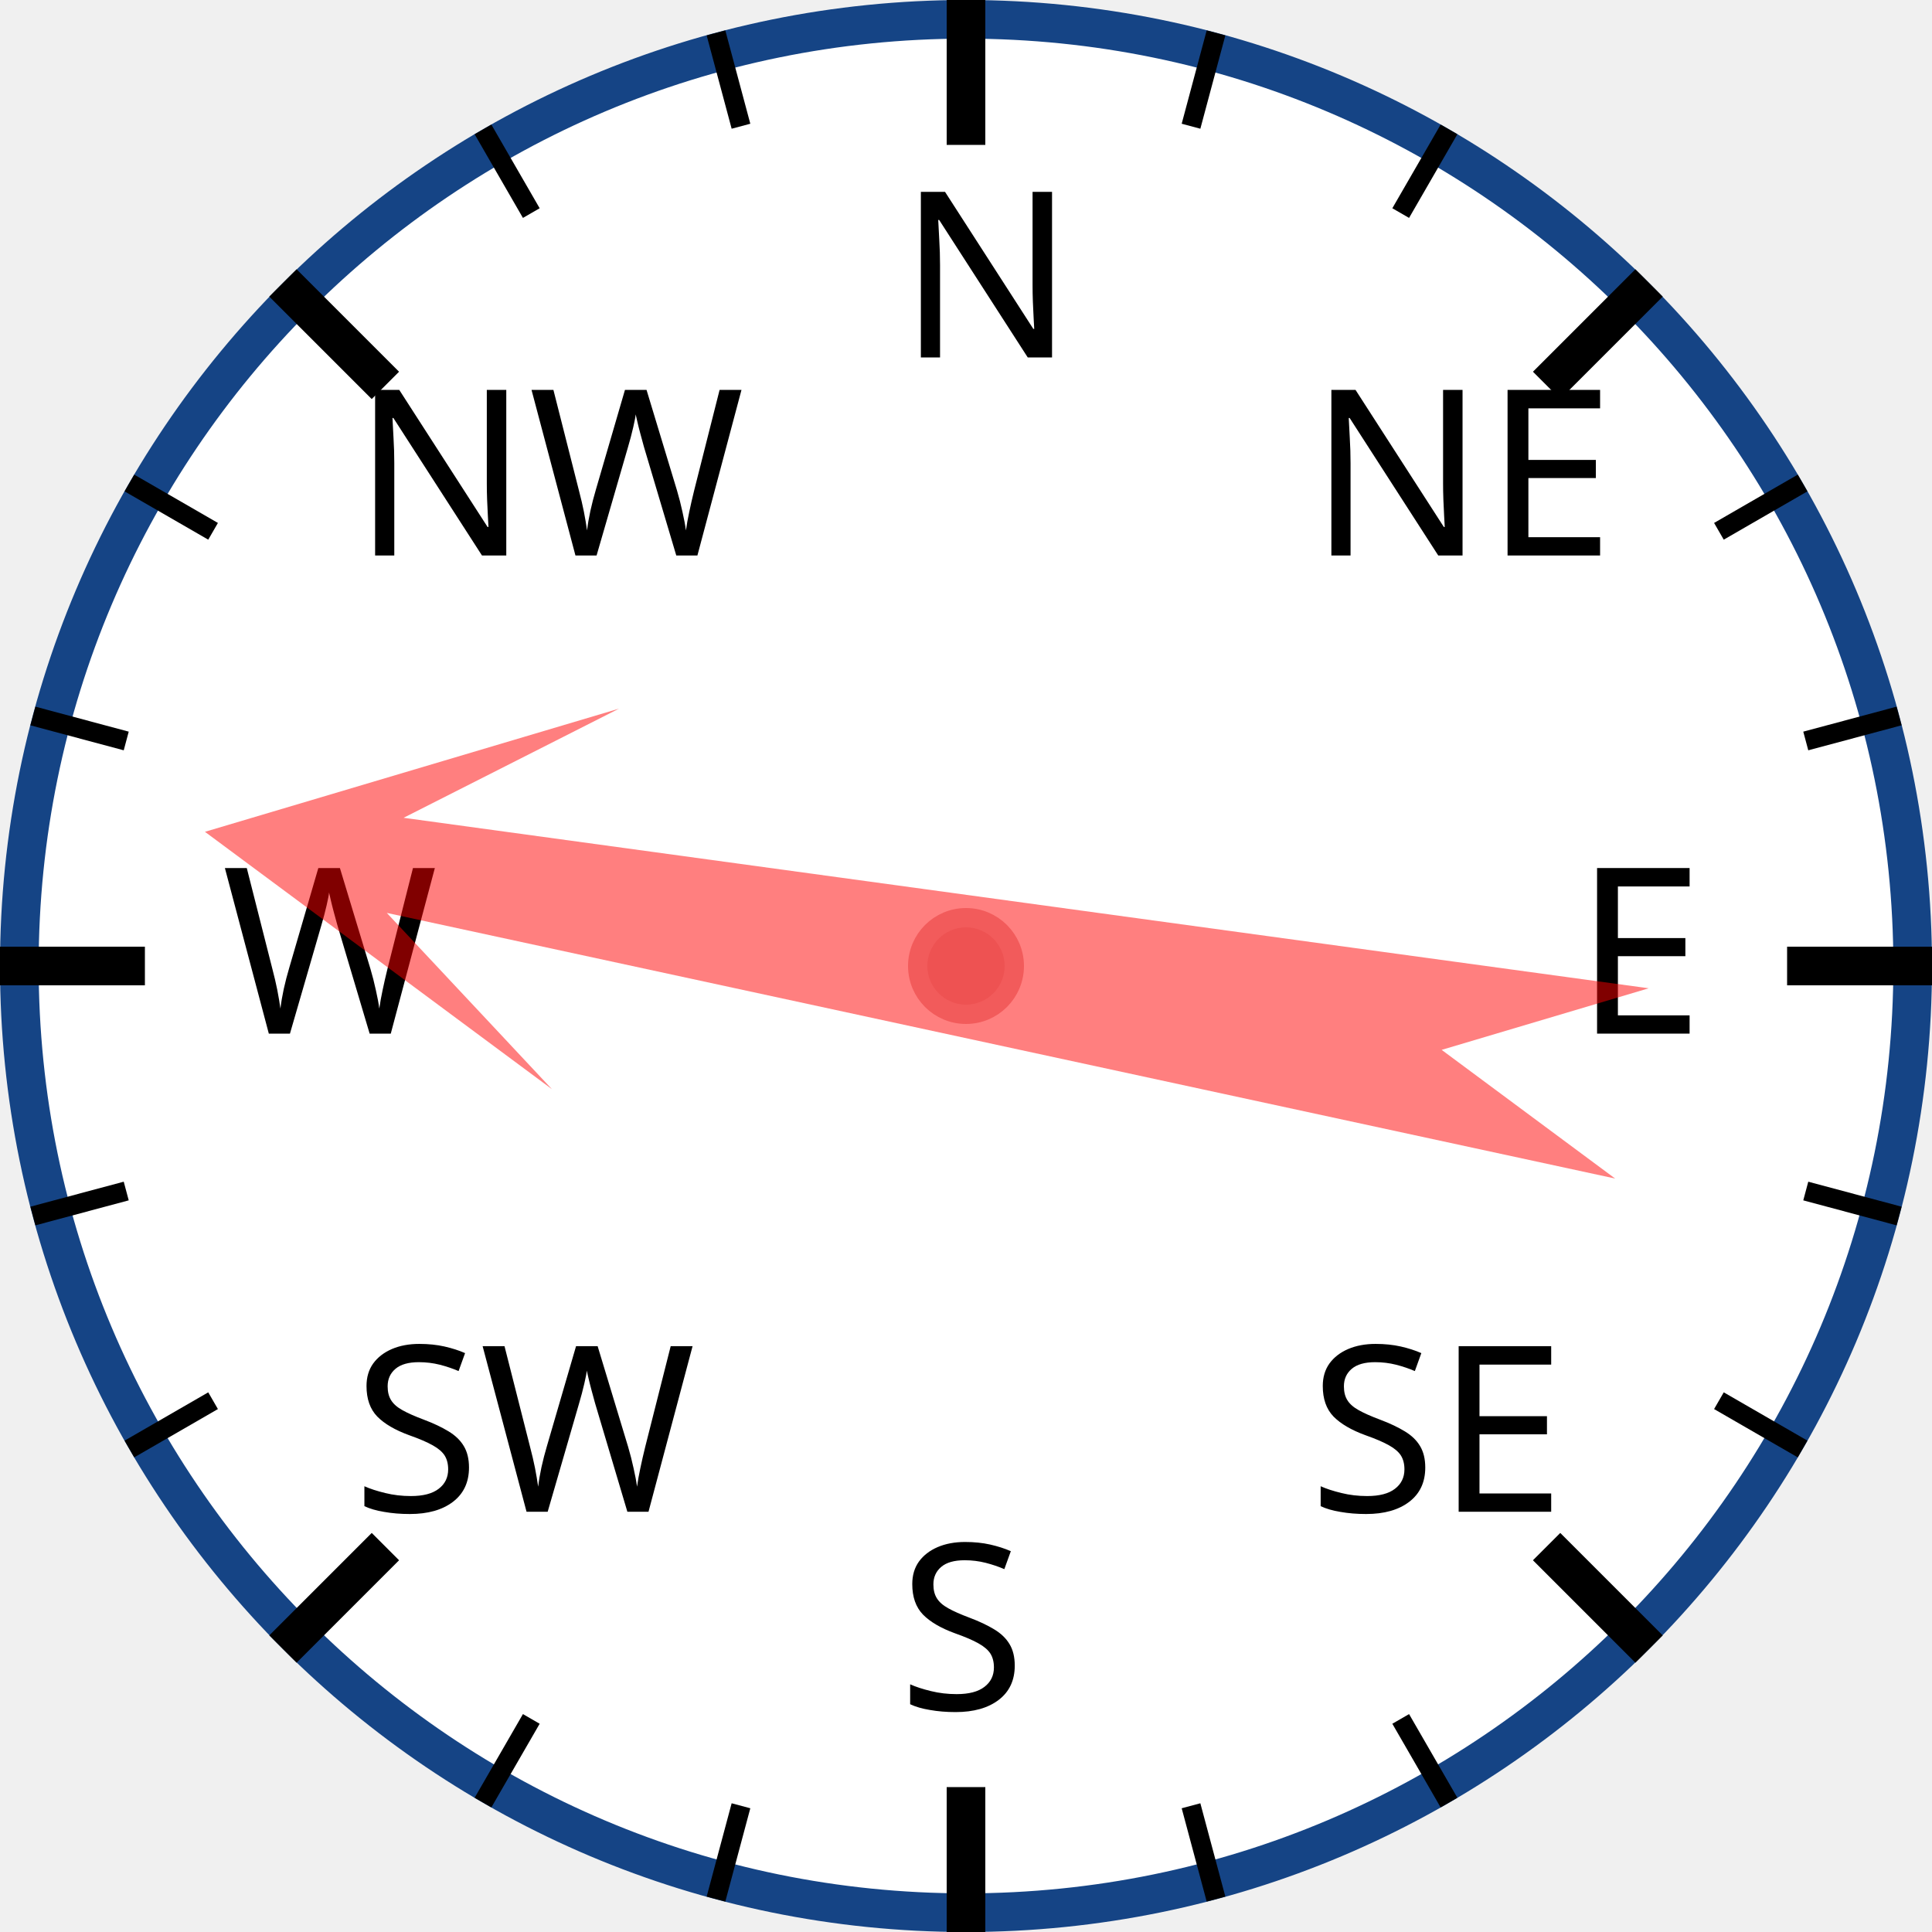
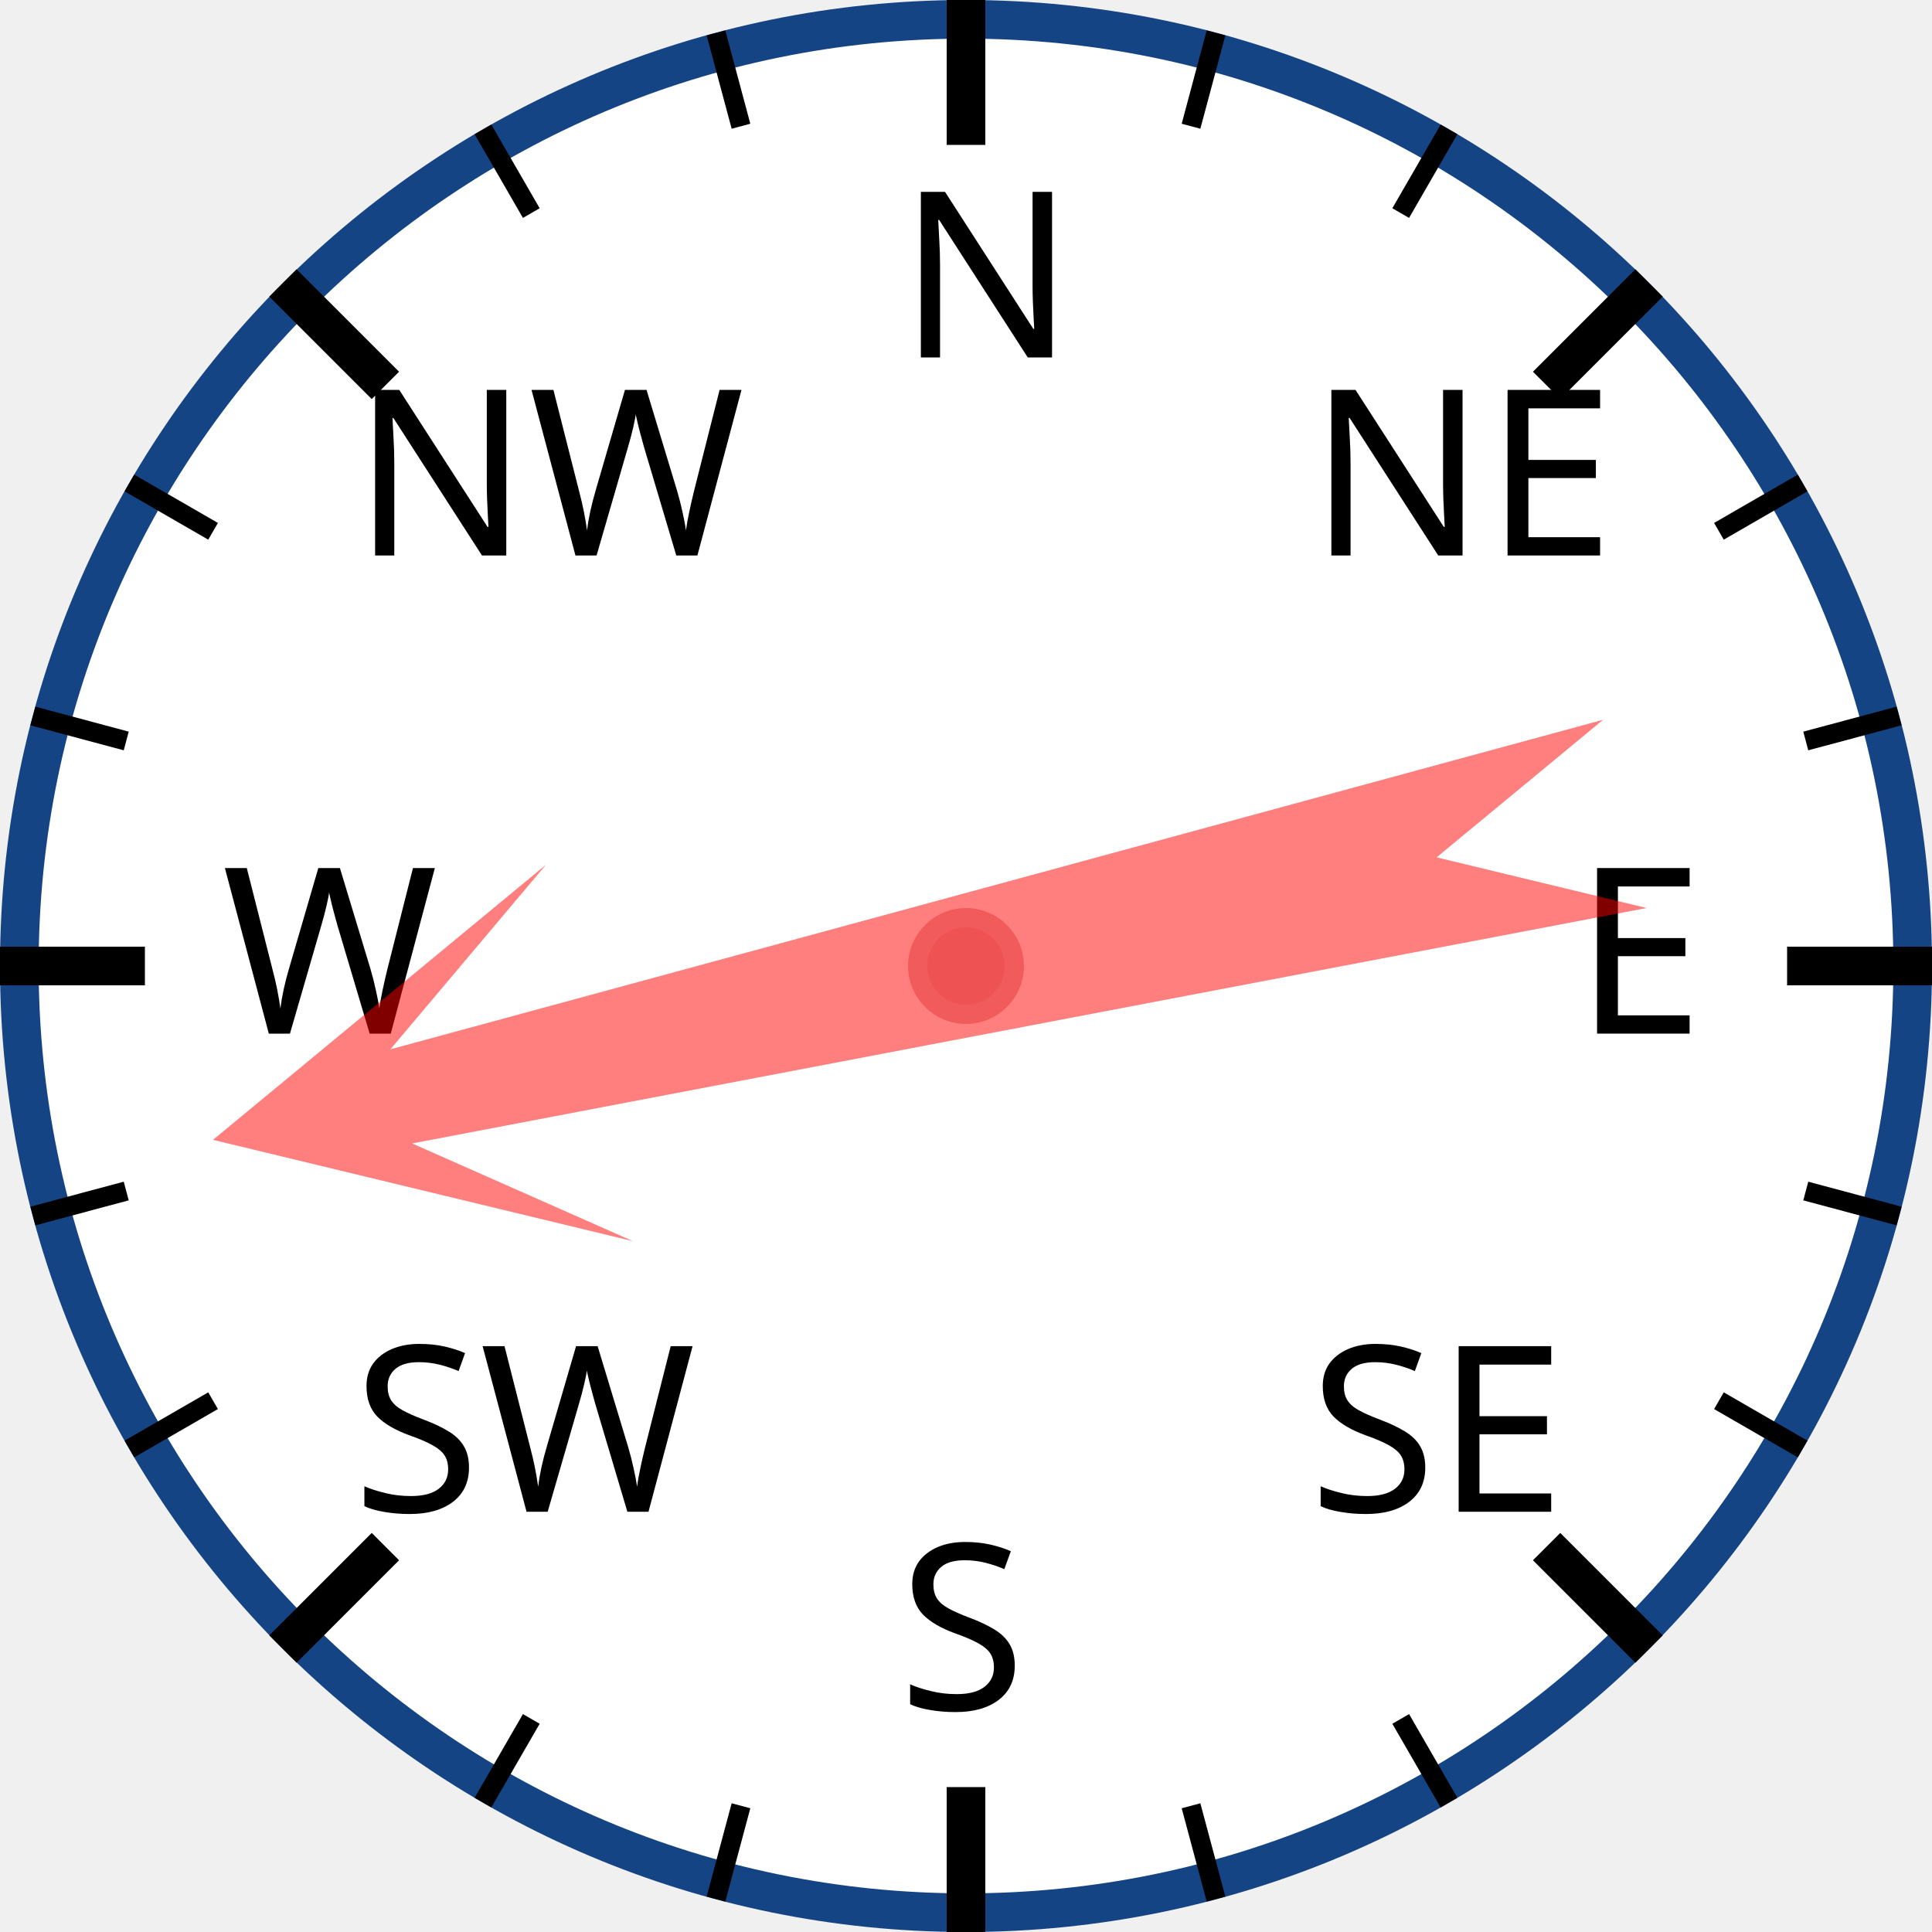
<svg xmlns="http://www.w3.org/2000/svg" width="120px" height="120px" viewBox="0 0 200 200">
  <circle cx="100" cy="100" r="98" style="fill: white; stroke: #154485; stroke-width: 4;" />
  <text x="93.0" y="37.0" style="font-family: sans-serif; font-size: 18pt;">N</text>
  <line x1="100.0" y1="0.0" x2="100.0" y2="15.0" style="stroke: black; stroke-width: 4;" />
  <line x1="74.118" y1="3.407" x2="76.706" y2="13.067" style="stroke: black; stroke-width: 2;" />
  <line x1="50" y1="13.397" x2="55" y2="22.058" style="stroke: black; stroke-width: 2;" />
  <text x="36.503" y="57.503" style="font-family: sans-serif; font-size: 18pt;">NW</text>
  <line x1="29.289" y1="29.289" x2="39.896" y2="39.896" style="stroke: black; stroke-width: 4;" />
  <line x1="13.397" y1="50" x2="22.058" y2="55" style="stroke: black; stroke-width: 2;" />
  <line x1="3.407" y1="74.118" x2="13.067" y2="76.706" style="stroke: black; stroke-width: 2;" />
  <text x="23.0" y="107.0" style="font-family: sans-serif; font-size: 18pt;">W</text>
  <line x1="0.0" y1="100.0" x2="15.0" y2="100.0" style="stroke: black; stroke-width: 4;" />
  <line x1="3.407" y1="125.882" x2="13.067" y2="123.294" style="stroke: black; stroke-width: 2;" />
  <line x1="13.397" y1="150" x2="22.058" y2="145" style="stroke: black; stroke-width: 2;" />
  <text x="36.503" y="156.497" style="font-family: sans-serif; font-size: 18pt;">SW</text>
  <line x1="29.289" y1="170.711" x2="39.896" y2="160.104" style="stroke: black; stroke-width: 4;" />
  <line x1="50" y1="186.603" x2="55" y2="177.942" style="stroke: black; stroke-width: 2;" />
  <line x1="74.118" y1="196.593" x2="76.706" y2="186.933" style="stroke: black; stroke-width: 2;" />
  <text x="93" y="177.0" style="font-family: sans-serif; font-size: 18pt;">S</text>
  <line x1="100" y1="200.0" x2="100" y2="185.0" style="stroke: black; stroke-width: 4;" />
  <line x1="125.882" y1="196.593" x2="123.294" y2="186.933" style="stroke: black; stroke-width: 2;" />
  <line x1="150.0" y1="186.603" x2="145.0" y2="177.942" style="stroke: black; stroke-width: 2;" />
  <text x="135.497" y="156.497" style="font-family: sans-serif; font-size: 18pt;">SE</text>
  <line x1="170.711" y1="170.711" x2="160.104" y2="160.104" style="stroke: black; stroke-width: 4;" />
  <line x1="186.603" y1="150" x2="177.942" y2="145" style="stroke: black; stroke-width: 2;" />
  <line x1="196.593" y1="125.882" x2="186.933" y2="123.294" style="stroke: black; stroke-width: 2;" />
  <text x="163.0" y="107" style="font-family: sans-serif; font-size: 18pt;">E</text>
  <line x1="200.0" y1="100" x2="185.0" y2="100" style="stroke: black; stroke-width: 4;" />
  <line x1="196.593" y1="74.118" x2="186.933" y2="76.706" style="stroke: black; stroke-width: 2;" />
  <line x1="186.603" y1="50" x2="177.942" y2="55" style="stroke: black; stroke-width: 2;" />
  <text x="135.497" y="57.503" style="font-family: sans-serif; font-size: 18pt;">NE</text>
  <line x1="170.711" y1="29.289" x2="160.104" y2="39.896" style="stroke: black; stroke-width: 4;" />
  <line x1="150" y1="13.397" x2="145" y2="22.058" style="stroke: black; stroke-width: 2;" />
  <line x1="125.882" y1="3.407" x2="123.294" y2="13.067" style="stroke: black; stroke-width: 2;" />
-   <polygon points="100 20 120 60 105 40 110 170 100 150 90 170 95 40 80 60" style="fill: red; fill-opacity: 0.5;" transform="rotate(280,100,100)" />
+   <polygon points="100 20 120 60 105 40 110 170 100 150 90 170 95 40 80 60" style="fill: red; fill-opacity: 0.5;" transform="rotate(257,100,100)" />
  <circle cx="100" cy="100" r="5" style="fill: #EE5252; stroke: #F25B5B; stroke-width: 2;" />
</svg>
